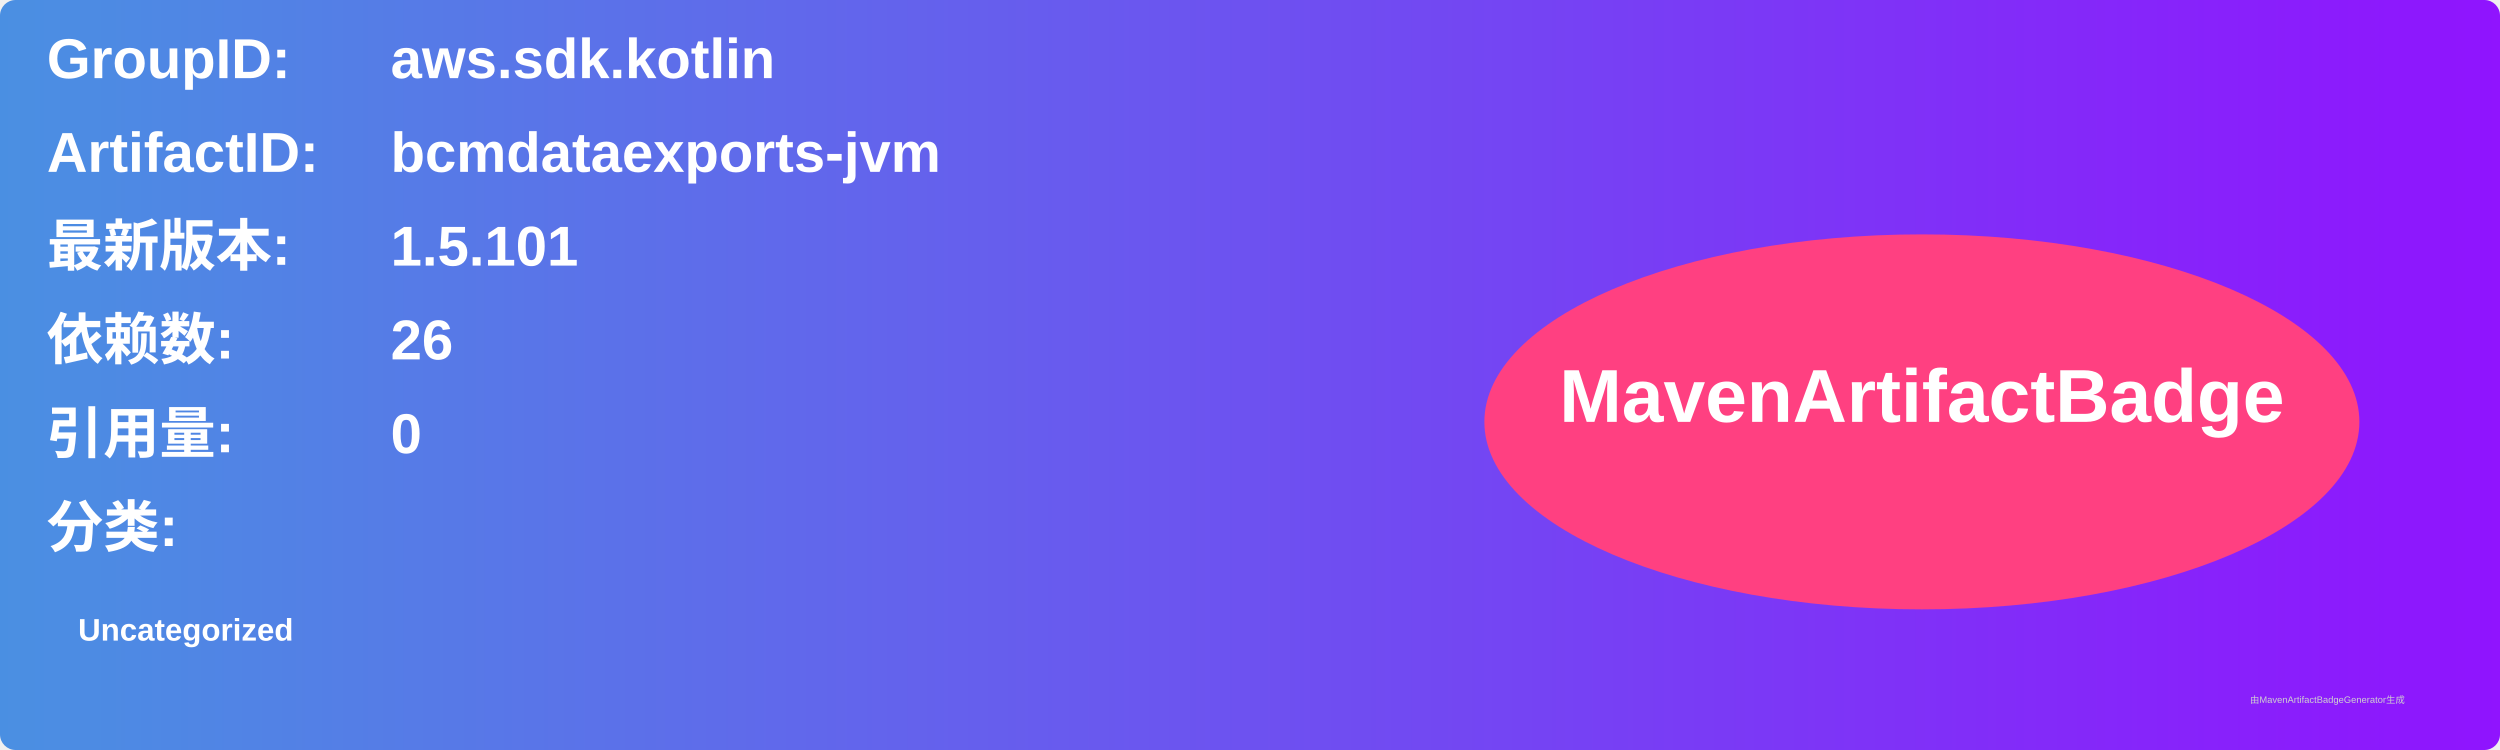
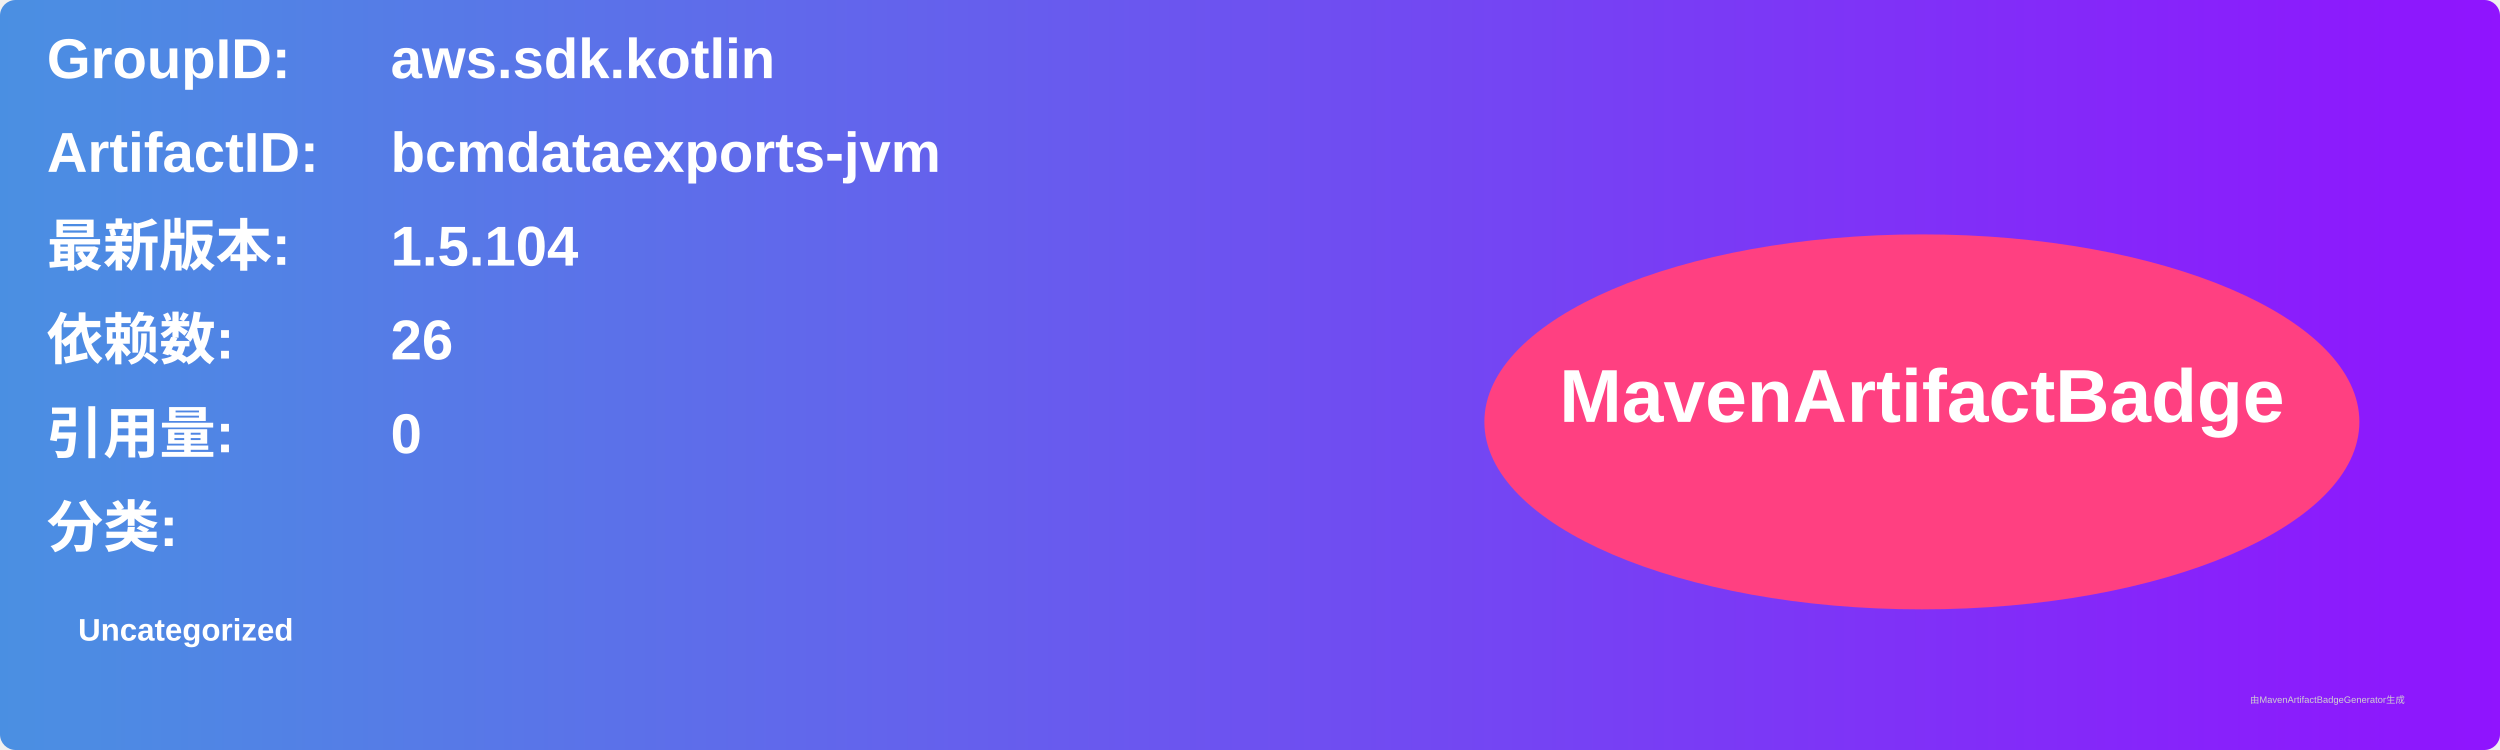
<svg xmlns="http://www.w3.org/2000/svg" width="800" height="240" viewBox="0 0 800 240">
  <linearGradient id="grad" x1="0%" y1="0%" x2="100%" y2="0%">
    <stop offset="0%" stop-color="#4a90e2" />
    <stop offset="100%" stop-color="#9013fe" />
  </linearGradient>
  <rect width="100%" height="100%" rx="5" ry="5" fill="url(#grad)" />
  <g transform="translate(15, 15)">
    <text x="0" y="10" font-family="Arial" font-size="18" fill="white" font-weight="bold" width="260">GroupID:</text>
    <text x="110" y="10" font-family="Arial" font-size="18" fill="white" font-weight="bold" width="460">aws.sdk.kotlin</text>
    <text x="0" y="40" font-family="Arial" font-size="18" fill="white" font-weight="bold" width="260">ArtifactID:</text>
    <text x="110" y="40" font-family="Arial" font-size="18" fill="white" font-weight="bold" width="460">bcmdataexports-jvm</text>
    <text x="0" y="70" font-family="Arial" font-size="18" fill="white" font-weight="bold">最新版本:</text>
    <text x="110" y="70" font-family="Arial" font-size="18" fill="white" font-weight="bold">
-       <tspan font-weight="bold">1.5.101</tspan>
+       <tspan font-weight="bold">1.5.104</tspan>
    </text>
    <text x="0" y="100" font-family="Arial" font-size="18" fill="white" font-weight="bold">依赖数: </text>
    <text x="110" y="100" font-family="Arial" font-size="18" fill="white">
      <tspan font-weight="bold">26</tspan>
    </text>
    <text x="0" y="130" font-family="Arial" font-size="18" fill="white" font-weight="bold">引用量: </text>
    <text x="110" y="130" font-family="Arial" font-size="18" fill="white">
      <tspan font-weight="bold">0</tspan>
    </text>
    <text x="0" y="160" font-family="Arial" font-size="18" fill="white" font-weight="bold">分类:</text>
    <text x="10" y="190" font-family="Arial" font-size="10" fill="white">
      <tspan font-weight="bold">Uncategorized</tspan>
    </text>
    <ellipse cx="600" cy="120" rx="140" ry="60" fill="#ff4081" />
    <text x="600" y="120" text-anchor="middle" font-family="Arial" font-size="24" fill="white" font-weight="bold">MavenArtifactBadge</text>
  </g>
  <text x="720" y="225" font-family="Arial" font-size="3" fill="#d0d0d0">由MavenArtifactBadgeGenerator生成</text>
</svg>
